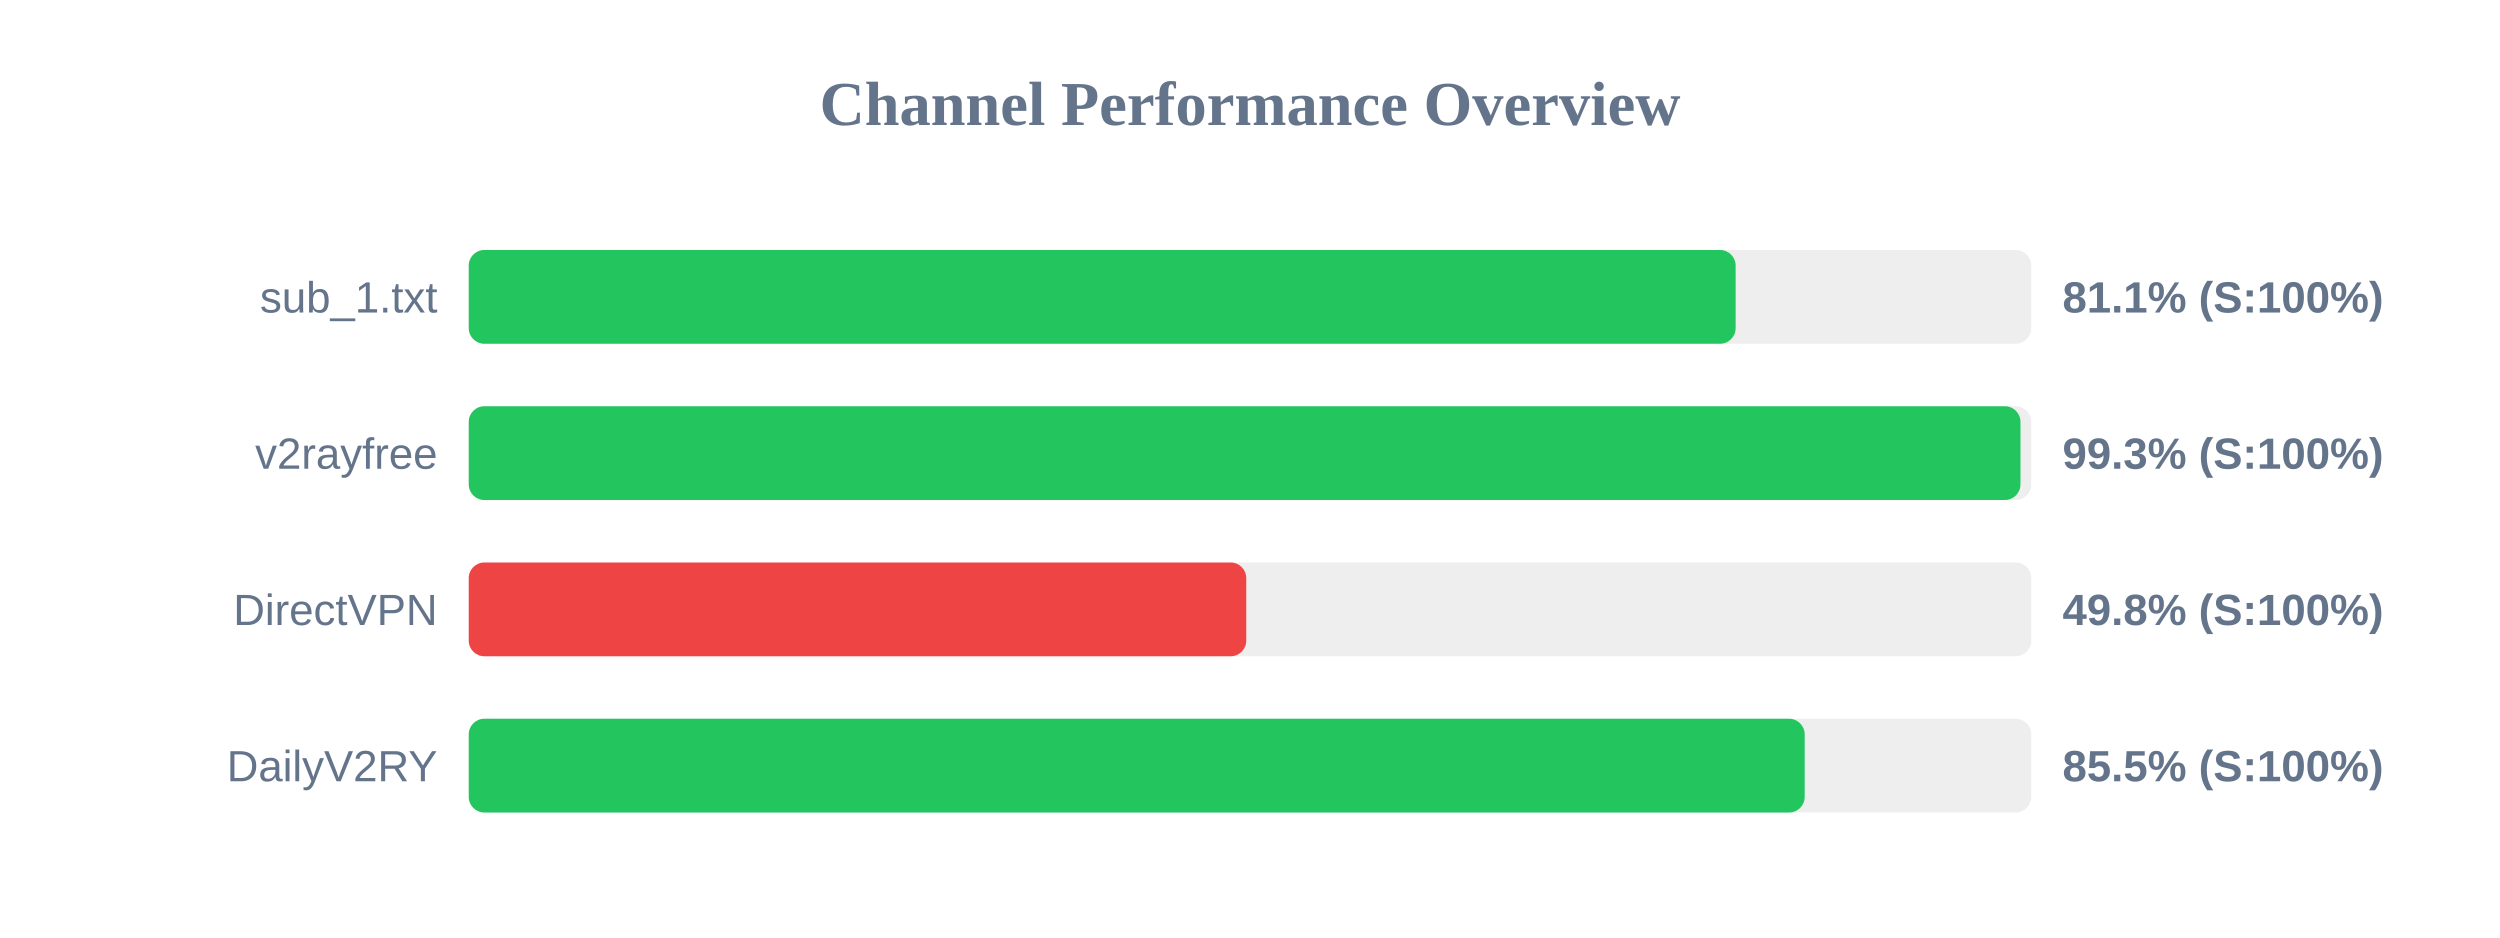
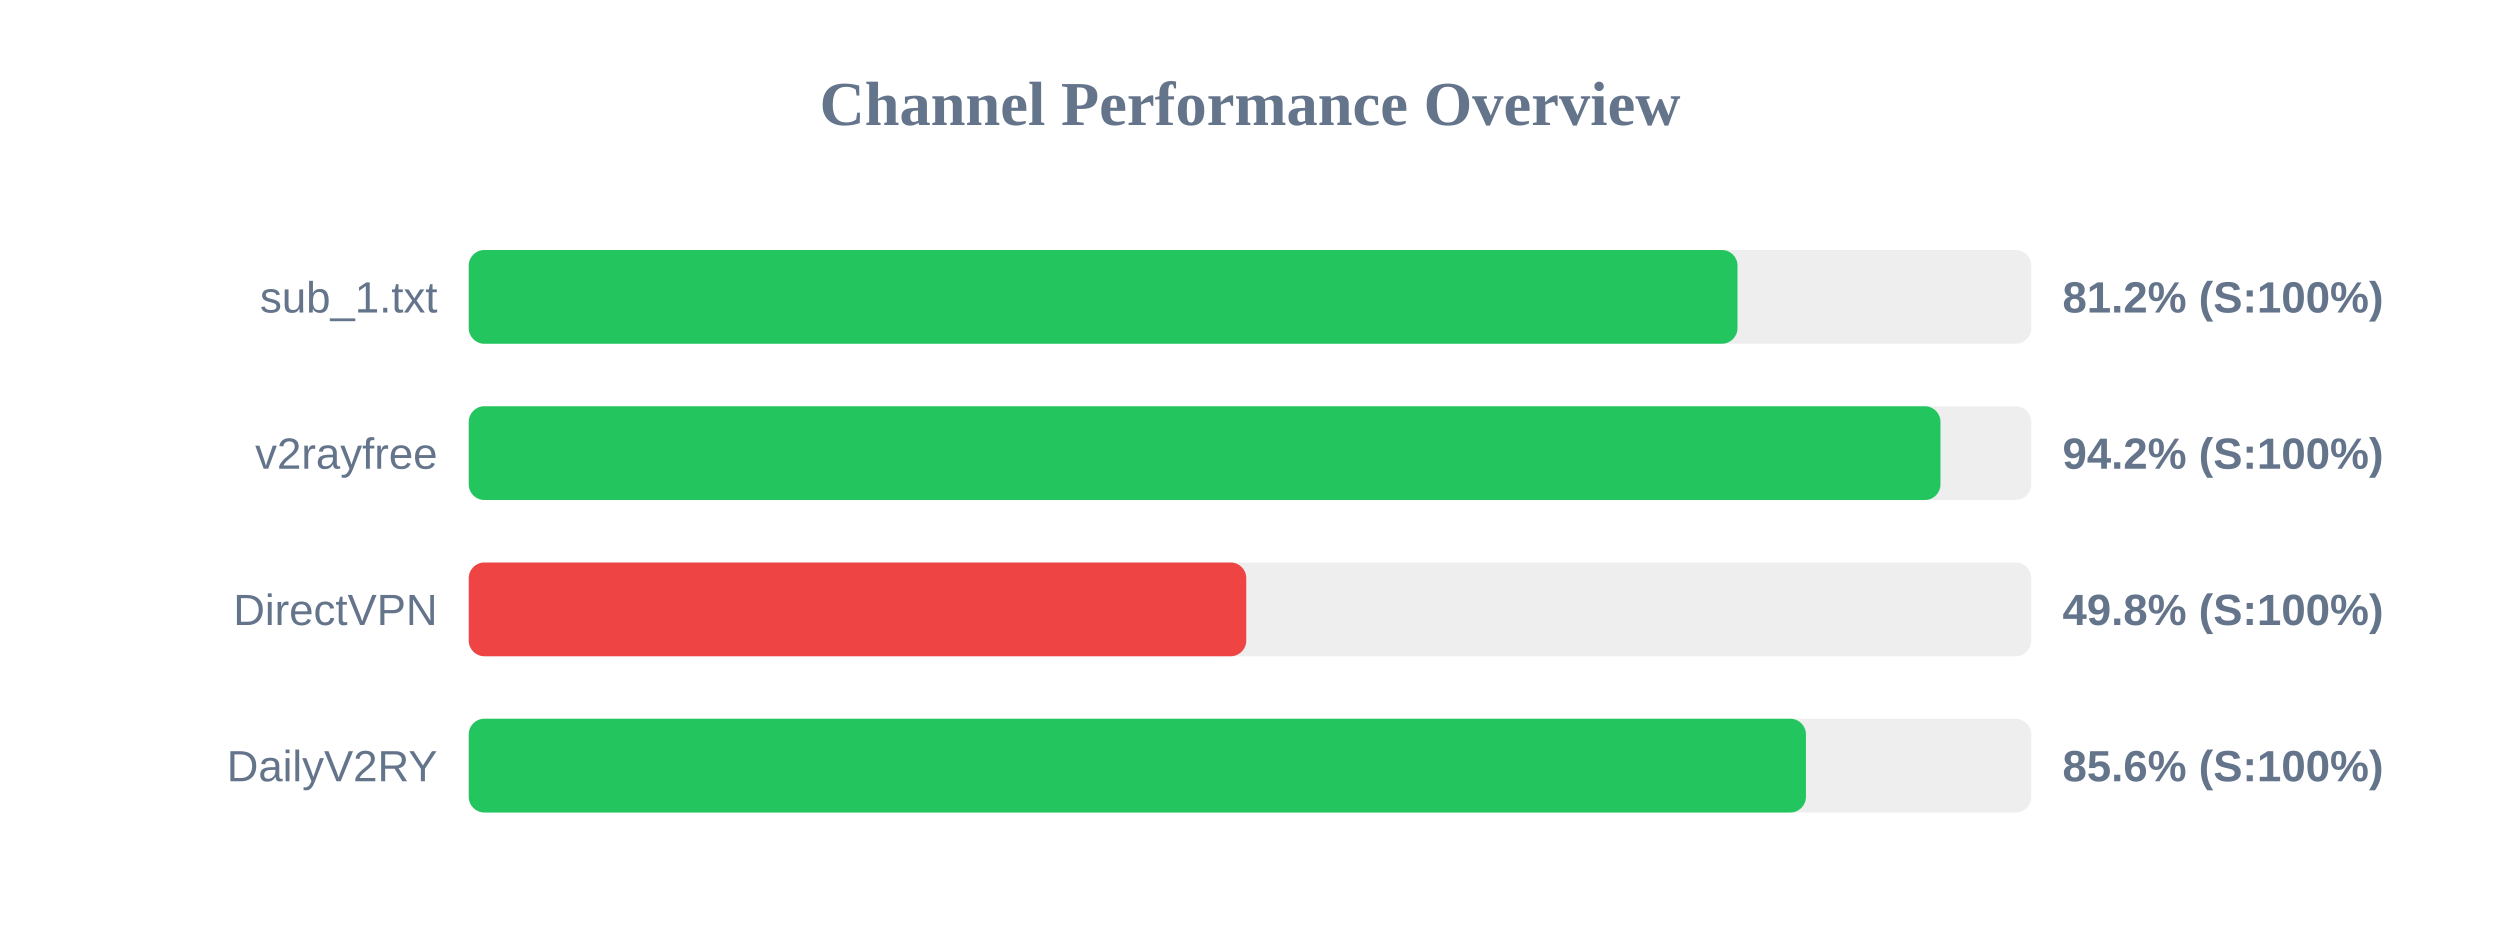
<svg xmlns="http://www.w3.org/2000/svg" width="800" height="300" version="1.1">
  <style>
        .row { font: 14px Arial; fill: #64748b; }
        .score { font: bold 14px Arial; fill: #64748b; }
    </style>
  <text x="400" y="40" text-anchor="middle" font-size="20px" font-weight="bold" fill="#64748b">Channel Performance Overview</text>
  <rect x="150" y="80" width="500" height="30" fill="#eee" rx="5" />
-   <rect x="150" y="80" width="405.4" height="30" fill="#22c55e" rx="5" />
+   <rect x="150" y="80" width="406.0" height="30" fill="#22c55e" rx="5" />
  <text x="140" y="100" text-anchor="end" class="row">sub_1.txt</text>
-   <text x="660" y="100" text-anchor="start" class="score">81.1% (S:100%)</text>
+   <text x="660" y="100" text-anchor="start" class="score">81.2% (S:100%)</text>
  <rect x="150" y="130" width="500" height="30" fill="#eee" rx="5" />
-   <rect x="150" y="130" width="496.55" height="30" fill="#22c55e" rx="5" />
+   <rect x="150" y="130" width="470.95" height="30" fill="#22c55e" rx="5" />
  <text x="140" y="150" text-anchor="end" class="row">v2rayfree</text>
-   <text x="660" y="150" text-anchor="start" class="score">99.3% (S:100%)</text>
+   <text x="660" y="150" text-anchor="start" class="score">94.2% (S:100%)</text>
  <rect x="150" y="180" width="500" height="30" fill="#eee" rx="5" />
  <rect x="150" y="180" width="248.8" height="30" fill="#ef4444" rx="5" />
  <text x="140" y="200" text-anchor="end" class="row">DirectVPN</text>
  <text x="660" y="200" text-anchor="start" class="score">49.8% (S:100%)</text>
  <rect x="150" y="230" width="500" height="30" fill="#eee" rx="5" />
-   <rect x="150" y="230" width="427.5" height="30" fill="#22c55e" rx="5" />
+   <rect x="150" y="230" width="427.9" height="30" fill="#22c55e" rx="5" />
  <text x="140" y="250" text-anchor="end" class="row">DailyV2RY</text>
-   <text x="660" y="250" text-anchor="start" class="score">85.5% (S:100%)</text>
+   <text x="660" y="250" text-anchor="start" class="score">85.6% (S:100%)</text>
</svg>
